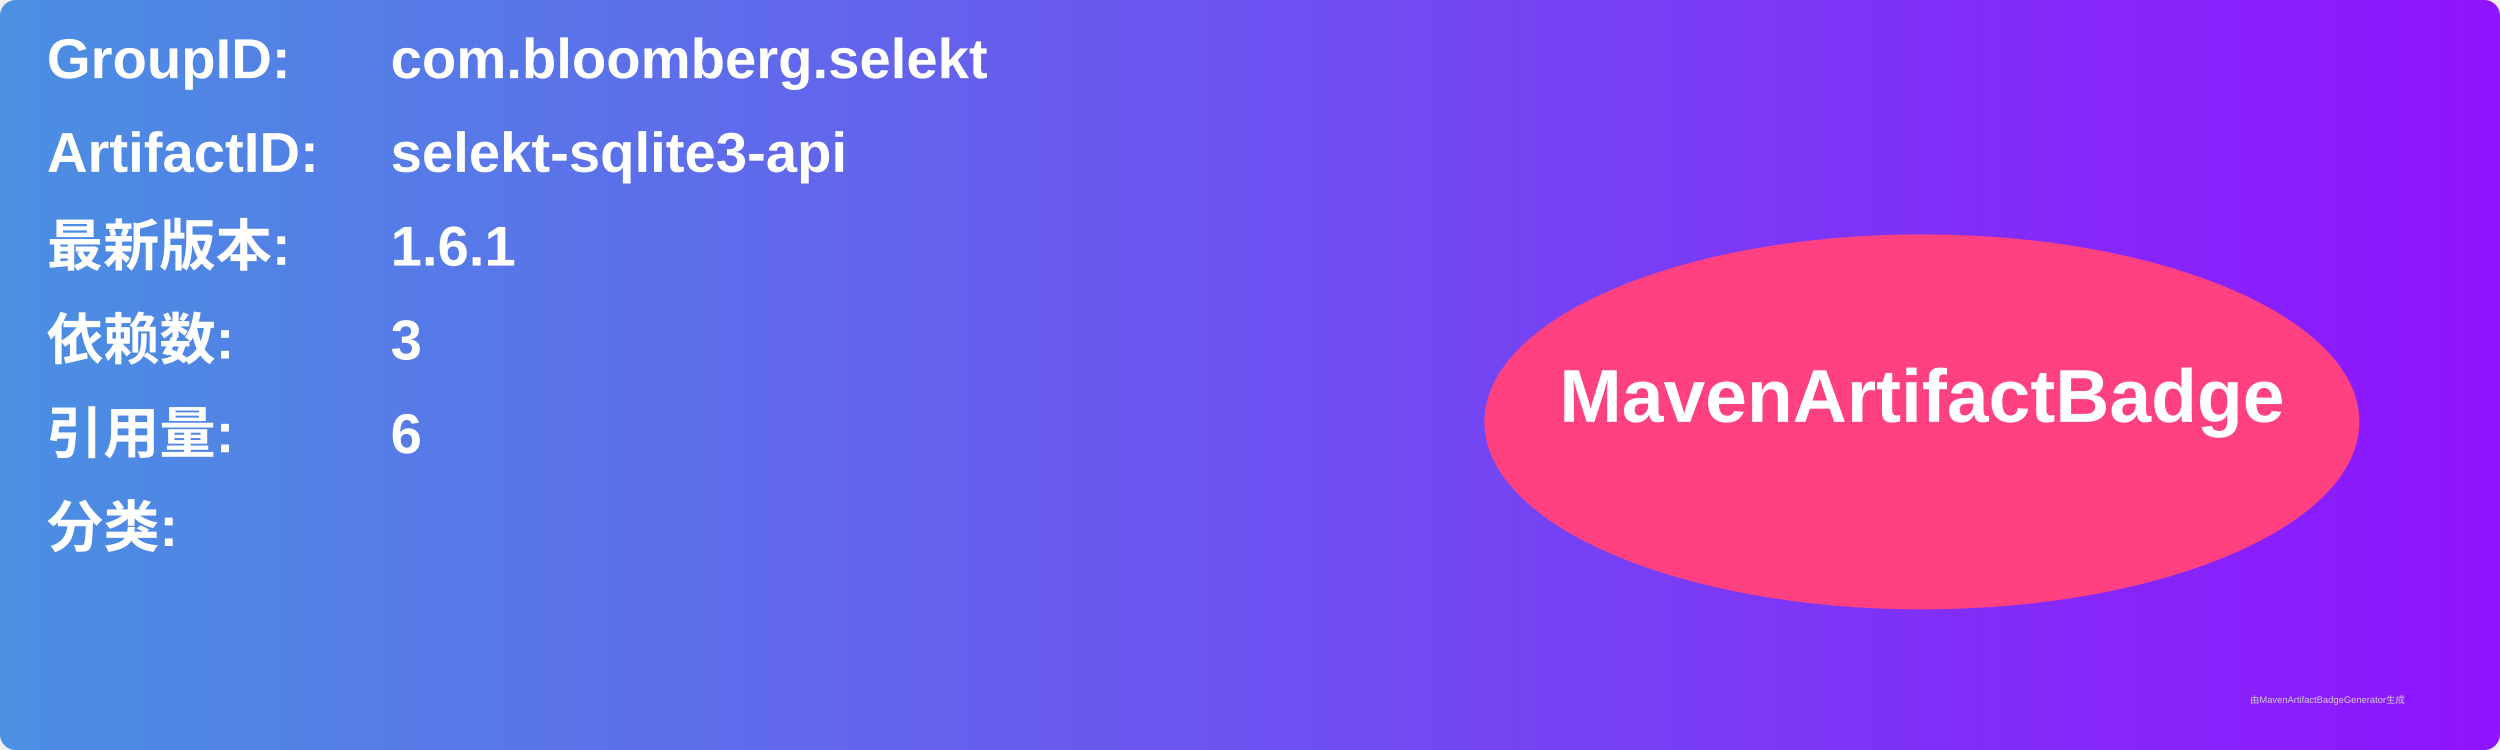
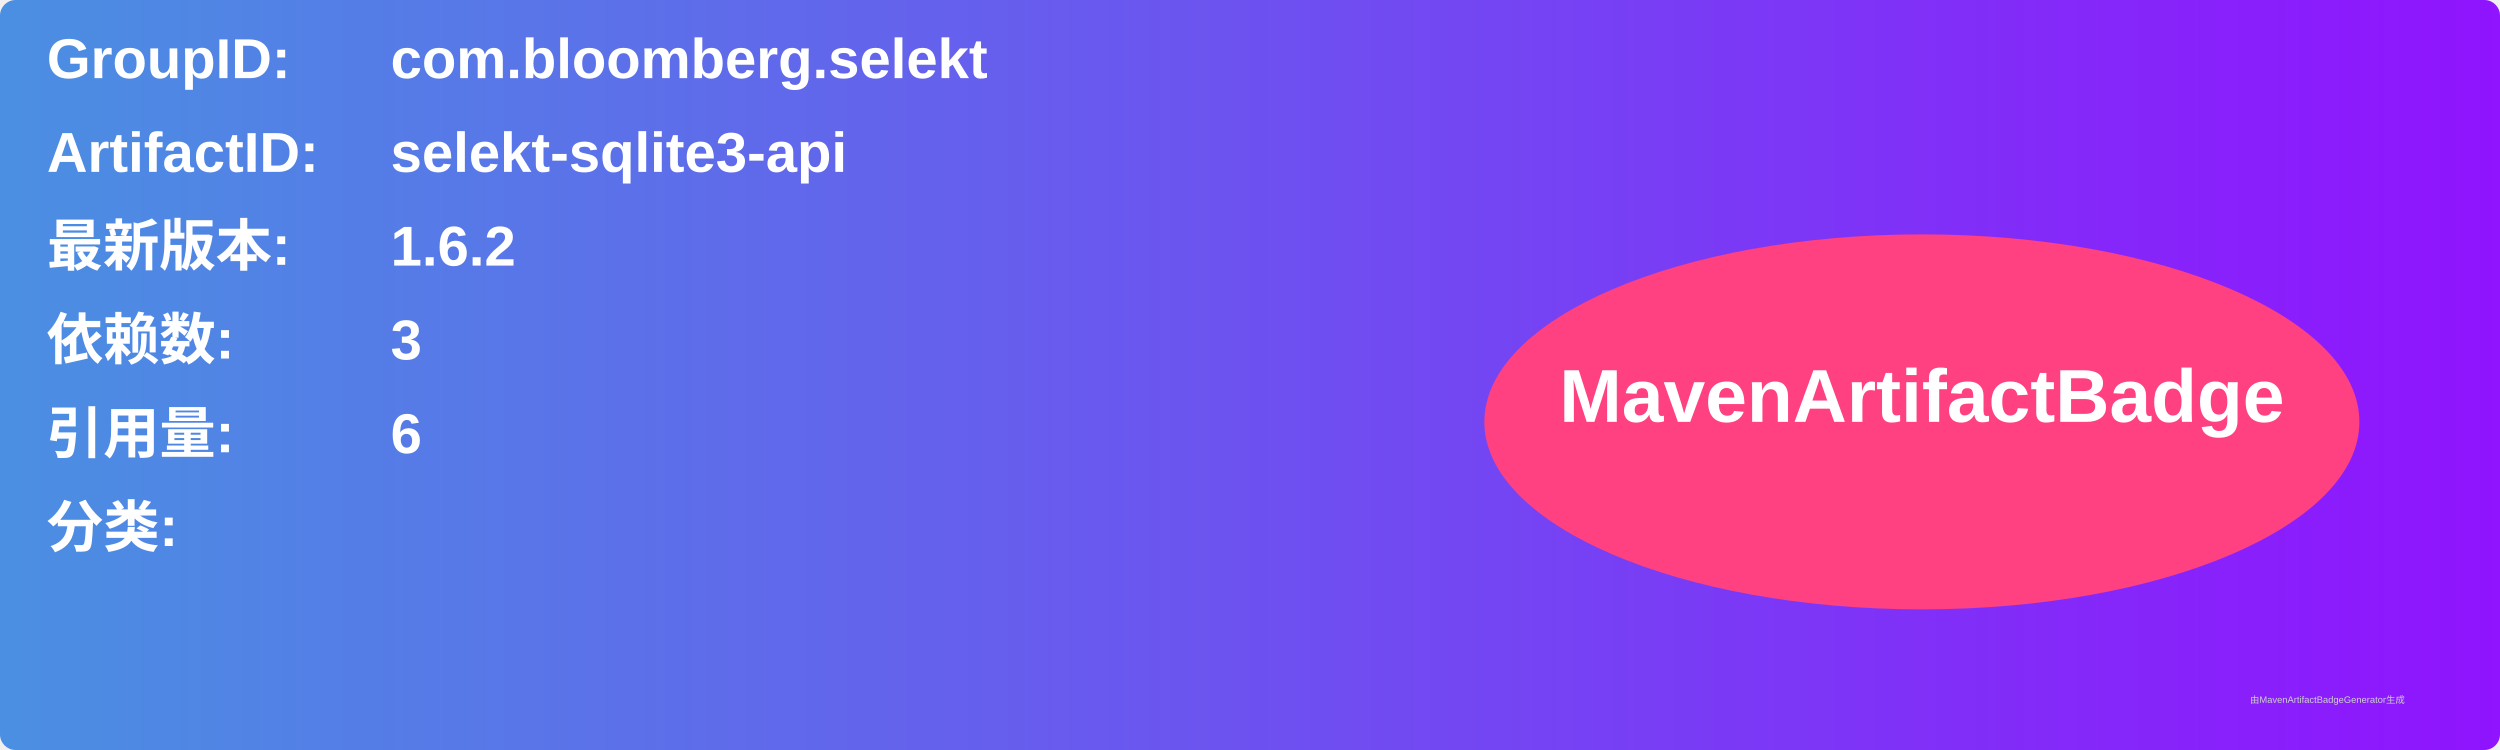
<svg xmlns="http://www.w3.org/2000/svg" width="800" height="240" viewBox="0 0 800 240">
  <linearGradient id="grad" x1="0%" y1="0%" x2="100%" y2="0%">
    <stop offset="0%" stop-color="#4a90e2" />
    <stop offset="100%" stop-color="#9013fe" />
  </linearGradient>
  <rect width="100%" height="100%" rx="5" ry="5" fill="url(#grad)" />
  <g transform="translate(15, 15)">
    <text x="0" y="10" font-family="Arial" font-size="18" fill="white" font-weight="bold" width="260">GroupID:</text>
    <text x="110" y="10" font-family="Arial" font-size="18" fill="white" font-weight="bold" width="460">com.bloomberg.selekt</text>
    <text x="0" y="40" font-family="Arial" font-size="18" fill="white" font-weight="bold" width="260">ArtifactID:</text>
    <text x="110" y="40" font-family="Arial" font-size="18" fill="white" font-weight="bold" width="460">selekt-sqlite3-api</text>
    <text x="0" y="70" font-family="Arial" font-size="18" fill="white" font-weight="bold">最新版本:</text>
    <text x="110" y="70" font-family="Arial" font-size="18" fill="white" font-weight="bold">
-       <tspan font-weight="bold">1.6.1</tspan>
+       <tspan font-weight="bold">1.6.2</tspan>
    </text>
    <text x="0" y="100" font-family="Arial" font-size="18" fill="white" font-weight="bold">依赖数: </text>
    <text x="110" y="100" font-family="Arial" font-size="18" fill="white">
      <tspan font-weight="bold">3</tspan>
    </text>
    <text x="0" y="130" font-family="Arial" font-size="18" fill="white" font-weight="bold">引用量: </text>
    <text x="110" y="130" font-family="Arial" font-size="18" fill="white">
      <tspan font-weight="bold">6</tspan>
    </text>
    <text x="0" y="160" font-family="Arial" font-size="18" fill="white" font-weight="bold">分类:</text>
    <text x="10" y="190" font-family="Arial" font-size="10" fill="white">
      <tspan font-weight="bold" />
    </text>
    <ellipse cx="600" cy="120" rx="140" ry="60" fill="#ff4081" />
    <text x="600" y="120" text-anchor="middle" font-family="Arial" font-size="24" fill="white" font-weight="bold">MavenArtifactBadge</text>
  </g>
  <text x="720" y="225" font-family="Arial" font-size="3" fill="#d0d0d0">由MavenArtifactBadgeGenerator生成</text>
</svg>
